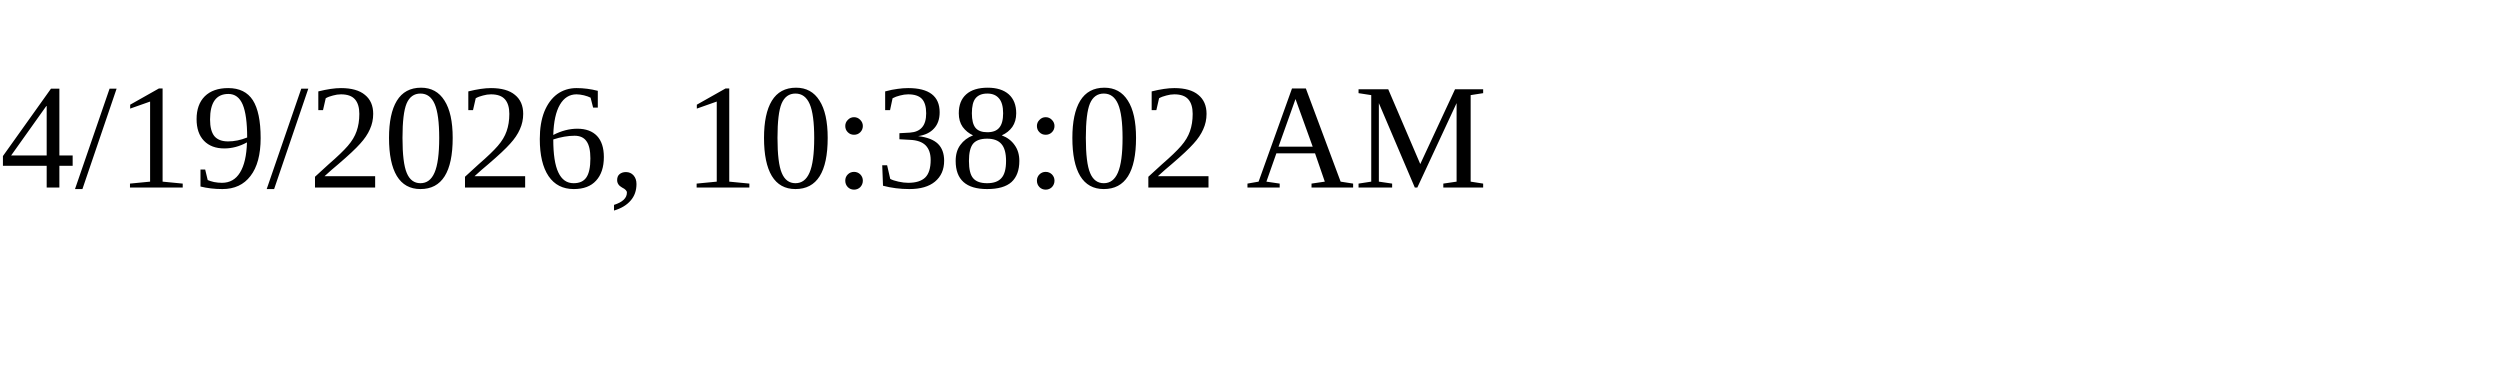
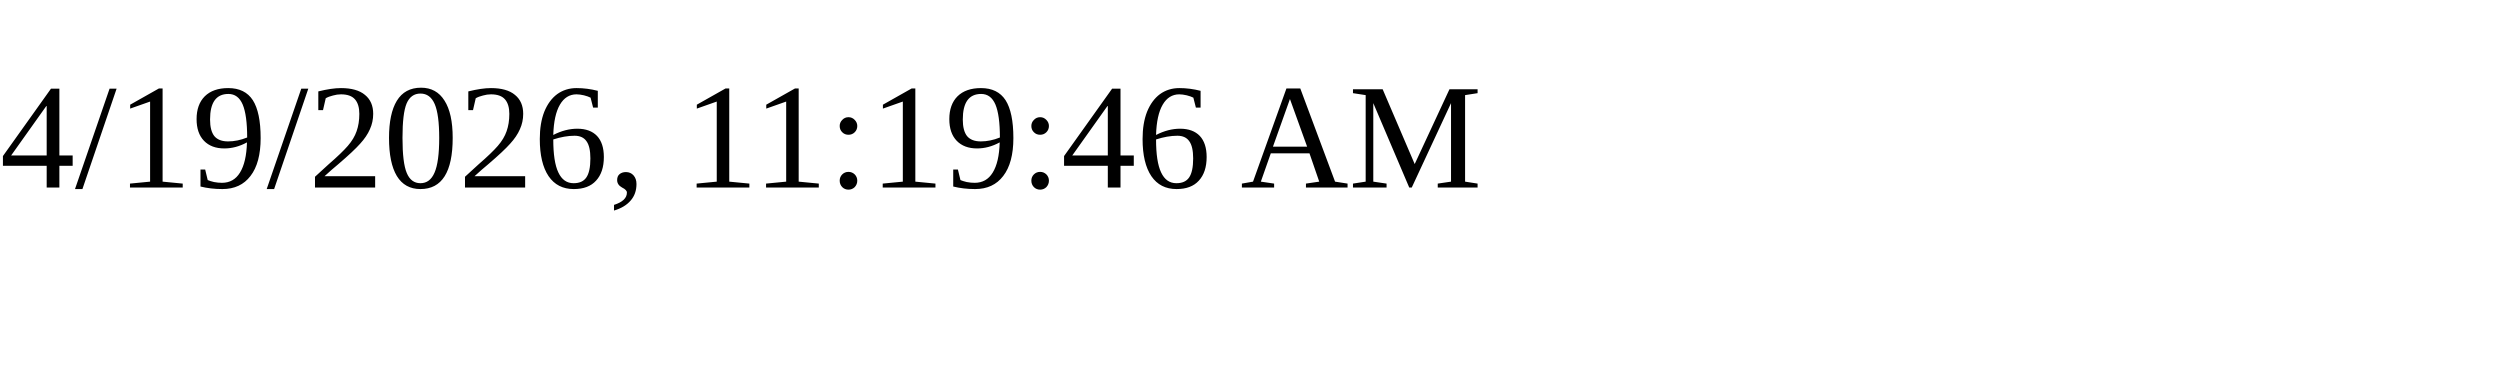
<svg xmlns="http://www.w3.org/2000/svg" height="30" width="200">
-   <text x="0" y="15">4/19/2026, 10:38:02 AM</text>
+   <text x="0" y="15">4/19/2026, 11:19:46 AM</text>
</svg>
